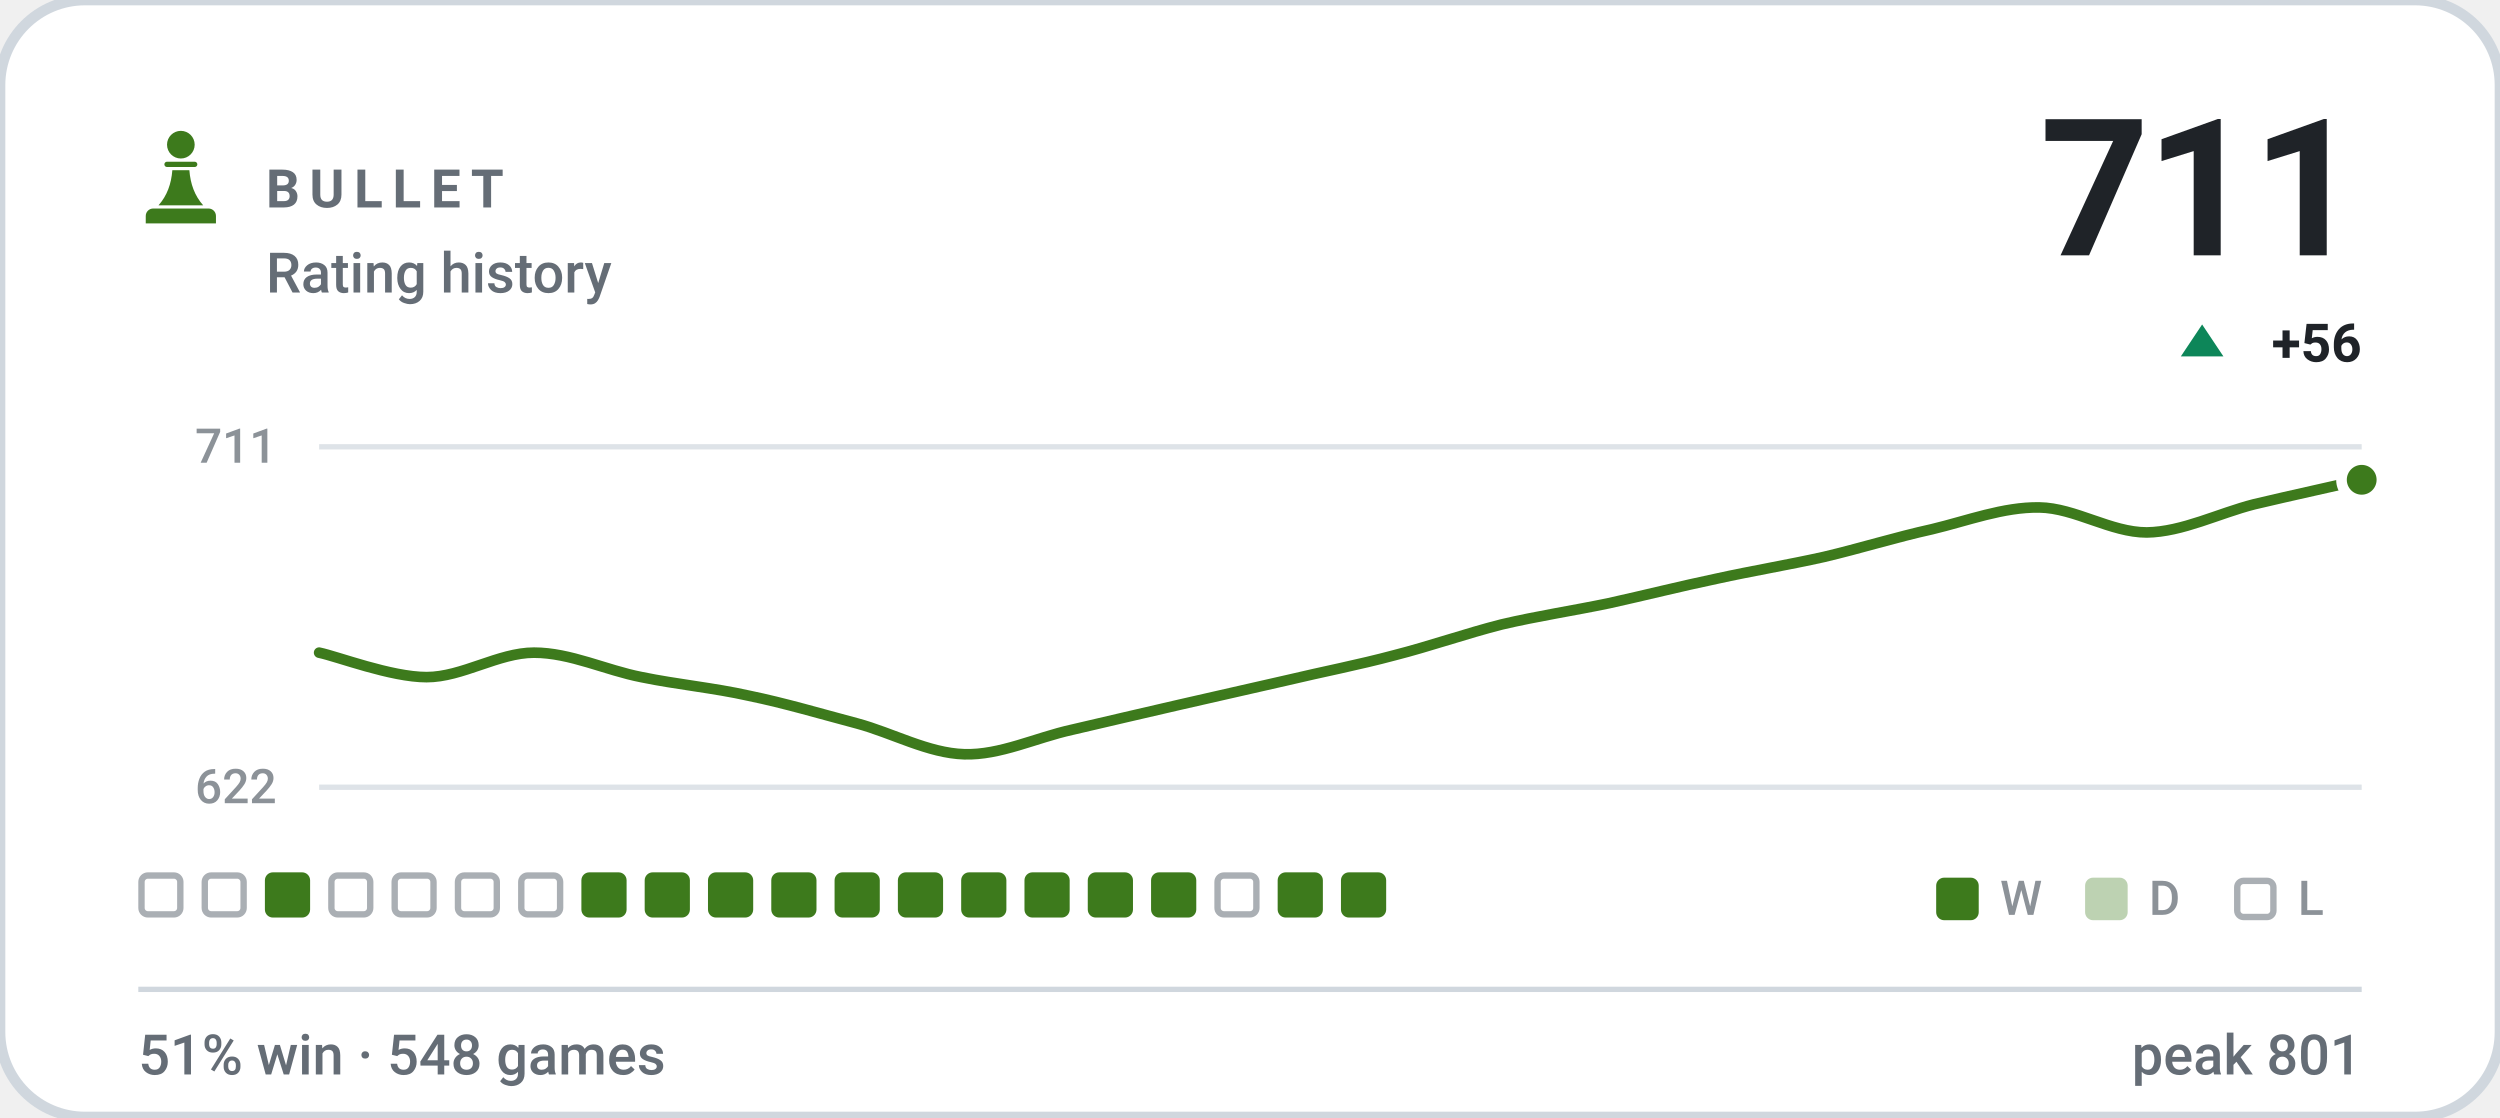
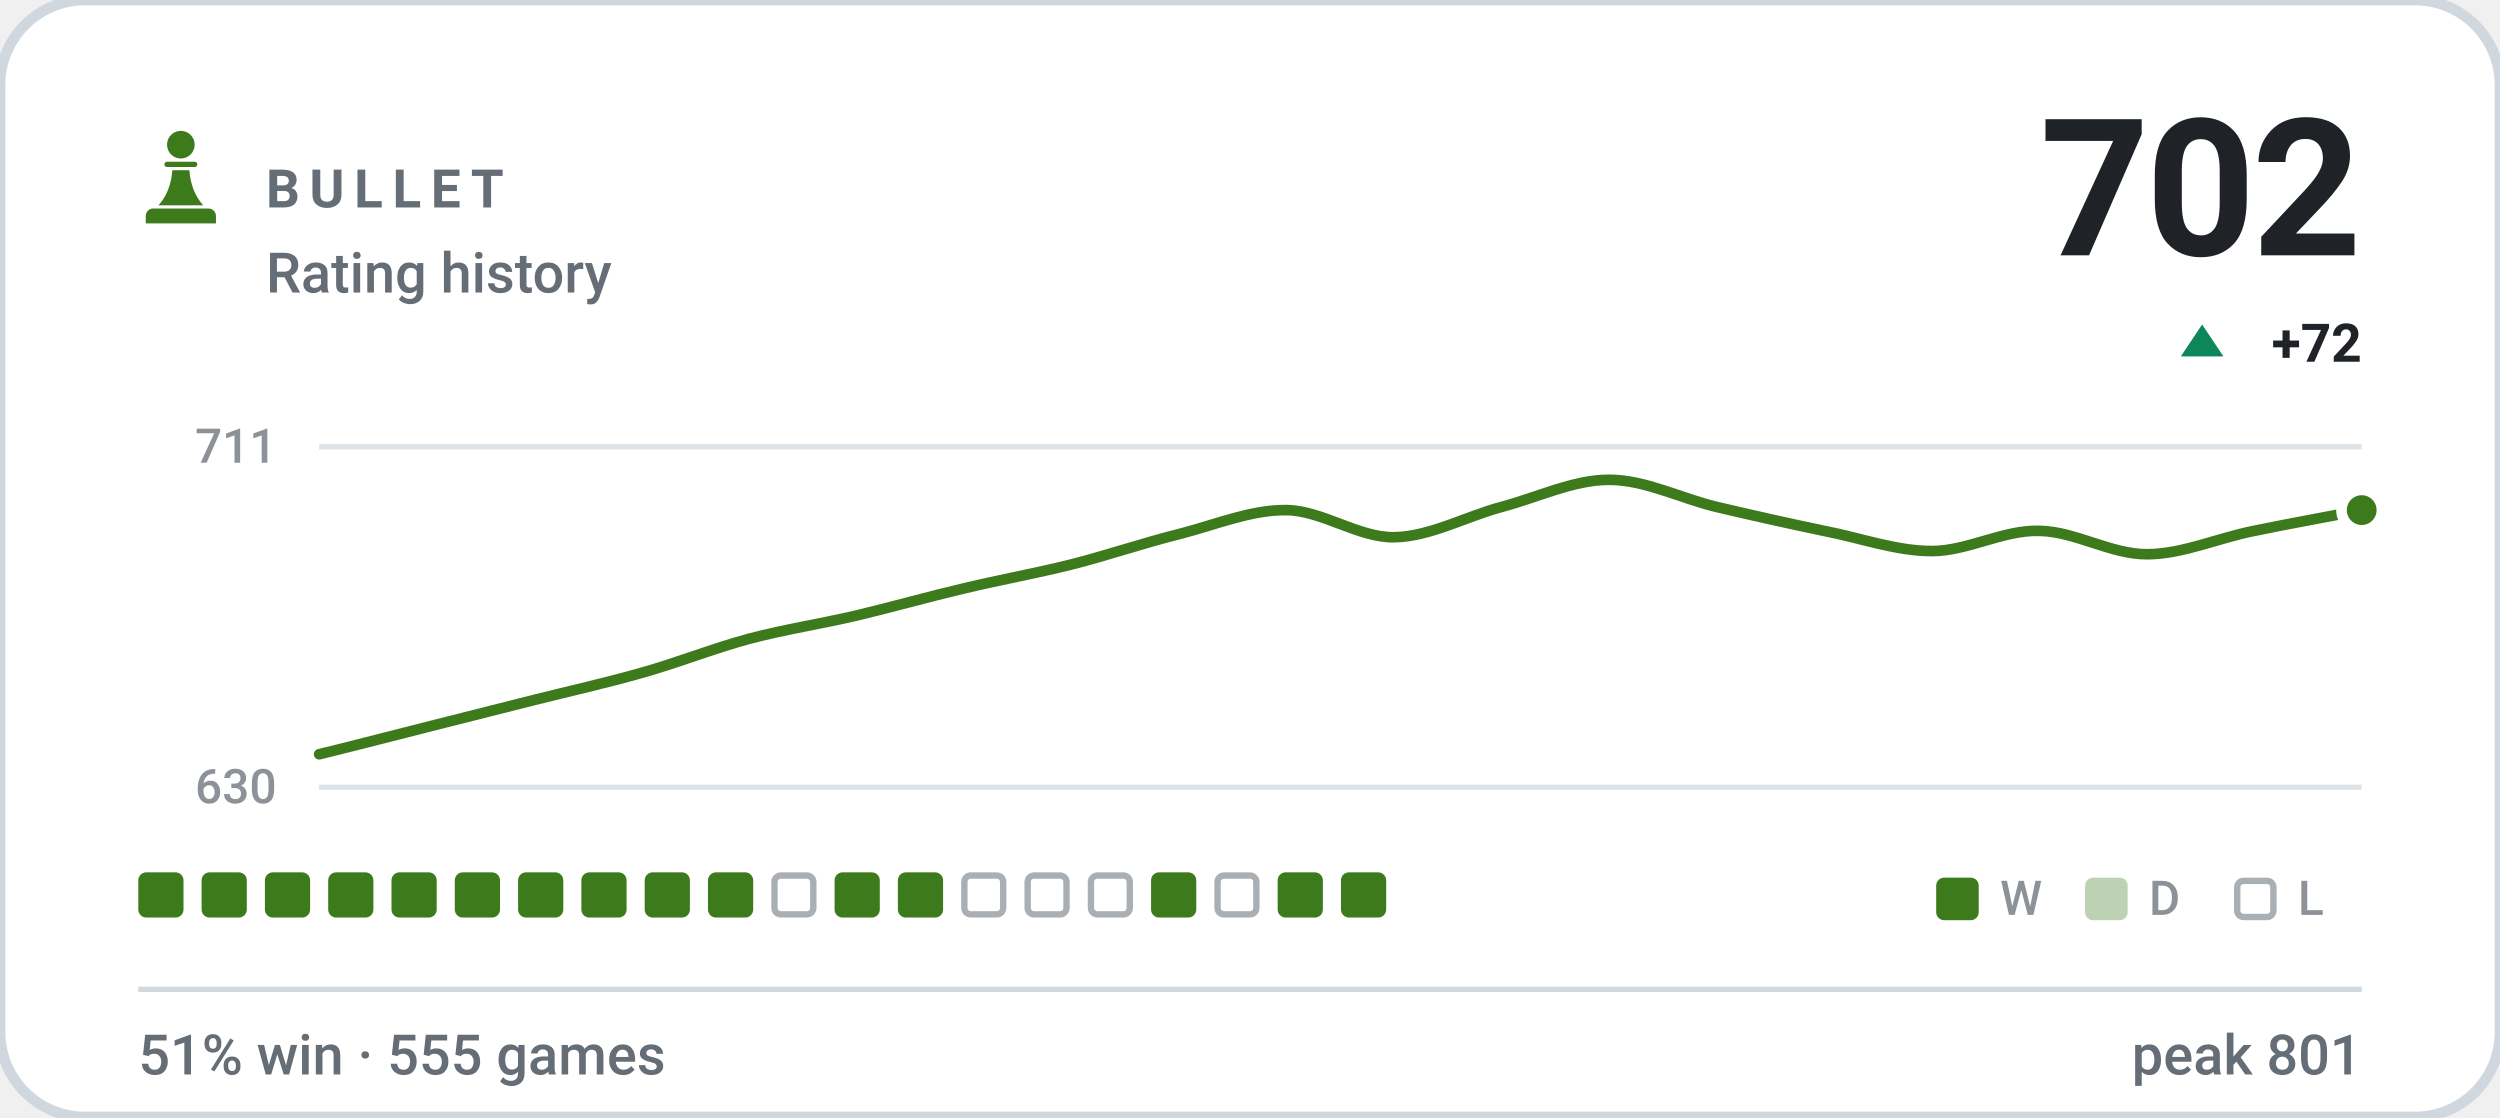
- <svg xmlns="http://www.w3.org/2000/svg" viewBox="0 0 470 210" width="470" height="210" role="img" aria-label="BULLET rating history, currently 711, 51% win rate over 548 games">
+ <svg xmlns="http://www.w3.org/2000/svg" viewBox="0 0 470 210" width="470" height="210" role="img" aria-label="BULLET rating history, currently 702, 51% win rate over 555 games">
  <style>svg{font-family:-apple-system,BlinkMacSystemFont,'Segoe UI',Roboto,'Helvetica Neue',Arial,sans-serif}text{fill:#1f2328;white-space:pre}.bg{fill:#ffffff;stroke:#d0d7de;stroke-width:2}.acc{fill:#3d7a1c}.win{fill:#0d8659}.draw{fill:#7c7f85}.loss{fill:#c0332f}.lbl{font-size:10px;font-weight:600;letter-spacing:.18em;fill:#656d76}.cap{font-size:10.5px;font-weight:500;fill:#656d76}.num{font-family:-apple-system,BlinkMacSystemFont,'Segoe UI',Roboto,'Helvetica Neue',Arial,sans-serif;font-weight:700;letter-spacing:-.02em}.tick{font-size:9px;font-weight:500;fill:#656d76;opacity:.75}.dl{font-size:10px;font-weight:600}.rule{stroke:#d0d7de;stroke-width:1;fill:none}.grid{stroke:#d0d7de;stroke-width:1;fill:none;opacity:.7}.ln{fill:none;stroke:#3d7a1c;stroke-width:2;stroke-linecap:round;stroke-linejoin:round}.ring{stroke:#ffffff;stroke-width:2}.hollow{fill:none;stroke-width:1.5}.sq{fill:#1f2328;opacity:.035}</style>
  <rect class="bg" width="470" height="210" rx="16" />
  <g class="acc" transform="translate(24.0,22.8) scale(0.2)">
    <circle cx="50" cy="22" r="13" />
    <path d="M37 38h26a2.5 2.5 0 0 1 0 5H37a2.5 2.5 0 0 1 0-5z" />
    <path d="M42 46h16c1 13 5 24 13 33H29c8-9 12-20 13-33z" />
    <path d="M24 82h52a7 7 0 0 1 7 7v7H17v-7a7 7 0 0 1 7-7z" />
  </g>
  <text class="lbl" x="50" y="39">BULLET</text>
  <text class="cap" x="50" y="55">Rating history</text>
-   <text class="num" x="444" y="48" text-anchor="end" style="font-size:36px">711</text>
+   <text class="num" x="444" y="48" text-anchor="end" style="font-size:36px">702</text>
  <path fill="#0d8659" d="M414 61L418 67H410Z" />
-   <text class="dl" x="444" y="68" text-anchor="end" fill="#0d8659">+56</text>
+   <text class="dl" x="444" y="68" text-anchor="end" fill="#0d8659">+72</text>
  <line class="grid" x1="60" y1="84" x2="444" y2="84" />
  <line class="grid" x1="60" y1="148" x2="444" y2="148" />
  <text class="tick" x="52" y="87" text-anchor="end">711</text>
-   <text class="tick" x="52" y="151" text-anchor="end">622</text>
-   <path class="ln" d="M60.0 122.7C63.4 123.4 73.5 127.3 80.2 127.3C86.9 127.3 93.7 122.7 100.4 122.7C107.2 122.7 113.9 126.0 120.6 127.3C127.4 128.7 134.1 129.3 140.8 130.8C147.6 132.2 154.3 134.2 161.1 136.0C167.8 137.8 174.5 141.6 181.3 141.8C188.0 142.0 194.7 138.7 201.5 137.2C208.2 135.6 214.9 134.1 221.7 132.5C228.4 131.0 235.2 129.4 241.9 127.9C248.6 126.3 255.4 125.0 262.1 123.2C268.8 121.5 275.6 119.1 282.3 117.4C289.1 115.8 295.8 114.8 302.5 113.4C309.3 111.9 316.0 110.2 322.7 108.8C329.5 107.3 336.2 106.2 342.9 104.7C349.7 103.1 356.4 101.0 363.2 99.5C369.9 97.9 376.6 95.3 383.4 95.4C390.1 95.5 396.8 100.1 403.6 100.1C410.3 100.0 417.1 96.5 423.8 94.8C430.5 93.2 440.6 91.0 444.0 90.2" />
-   <circle class="acc ring" cx="444.0" cy="90.2" r="3.8" />
-   <rect x="26.6" y="164.6" width="7.3" height="7.3" rx="1.2" fill="none" stroke="#656d76" stroke-width="1.2" opacity=".55" />
-   <rect x="38.5" y="164.6" width="7.3" height="7.3" rx="1.2" fill="none" stroke="#656d76" stroke-width="1.2" opacity=".55" />
+   <text class="tick" x="52" y="151" text-anchor="end">630</text>
+   <path class="ln" d="M60.0 141.8C63.4 141.0 73.5 138.4 80.2 136.7C86.9 135.0 93.7 133.3 100.4 131.6C107.2 129.9 113.9 128.4 120.6 126.5C127.4 124.6 134.1 121.9 140.8 120.1C147.6 118.3 154.3 117.3 161.1 115.7C167.8 114.1 174.5 112.2 181.3 110.6C188.0 109.0 194.7 107.8 201.5 106.1C208.2 104.4 214.9 102.1 221.7 100.4C228.4 98.7 235.2 95.8 241.9 95.9C248.6 96.0 255.4 101.1 262.1 101.0C268.8 100.9 275.6 97.1 282.3 95.3C289.1 93.5 295.8 90.2 302.5 90.2C309.3 90.2 316.0 93.7 322.7 95.3C329.5 96.9 336.2 98.4 342.9 99.8C349.7 101.1 356.4 103.6 363.2 103.6C369.9 103.6 376.6 99.6 383.4 99.8C390.1 99.9 396.8 104.2 403.6 104.2C410.3 104.2 417.1 101.1 423.8 99.8C430.5 98.4 440.6 96.6 444.0 95.9" />
+   <circle class="acc ring" cx="444.0" cy="95.9" r="3.8" />
+   <rect x="26.0" y="164" width="8.5" height="8.5" rx="1.5" fill="#3d7a1c" />
+   <rect x="37.9" y="164" width="8.5" height="8.5" rx="1.5" fill="#3d7a1c" />
  <rect x="49.8" y="164" width="8.5" height="8.5" rx="1.5" fill="#3d7a1c" />
-   <rect x="62.3" y="164.6" width="7.3" height="7.3" rx="1.2" fill="none" stroke="#656d76" stroke-width="1.2" opacity=".55" />
-   <rect x="74.2" y="164.6" width="7.3" height="7.3" rx="1.2" fill="none" stroke="#656d76" stroke-width="1.2" opacity=".55" />
-   <rect x="86.1" y="164.6" width="7.3" height="7.3" rx="1.2" fill="none" stroke="#656d76" stroke-width="1.2" opacity=".55" />
-   <rect x="98.0" y="164.6" width="7.3" height="7.3" rx="1.2" fill="none" stroke="#656d76" stroke-width="1.2" opacity=".55" />
+   <rect x="61.7" y="164" width="8.5" height="8.5" rx="1.5" fill="#3d7a1c" />
+   <rect x="73.6" y="164" width="8.5" height="8.5" rx="1.5" fill="#3d7a1c" />
+   <rect x="85.5" y="164" width="8.5" height="8.5" rx="1.5" fill="#3d7a1c" />
+   <rect x="97.4" y="164" width="8.5" height="8.5" rx="1.5" fill="#3d7a1c" />
  <rect x="109.3" y="164" width="8.5" height="8.5" rx="1.5" fill="#3d7a1c" />
  <rect x="121.2" y="164" width="8.5" height="8.5" rx="1.5" fill="#3d7a1c" />
  <rect x="133.1" y="164" width="8.5" height="8.5" rx="1.5" fill="#3d7a1c" />
-   <rect x="145.0" y="164" width="8.5" height="8.5" rx="1.5" fill="#3d7a1c" />
+   <rect x="145.6" y="164.6" width="7.3" height="7.3" rx="1.2" fill="none" stroke="#656d76" stroke-width="1.2" opacity=".55" />
  <rect x="156.9" y="164" width="8.5" height="8.5" rx="1.5" fill="#3d7a1c" />
  <rect x="168.8" y="164" width="8.5" height="8.5" rx="1.5" fill="#3d7a1c" />
-   <rect x="180.7" y="164" width="8.5" height="8.5" rx="1.5" fill="#3d7a1c" />
-   <rect x="192.6" y="164" width="8.5" height="8.5" rx="1.5" fill="#3d7a1c" />
-   <rect x="204.5" y="164" width="8.5" height="8.5" rx="1.5" fill="#3d7a1c" />
+   <rect x="181.3" y="164.6" width="7.3" height="7.3" rx="1.2" fill="none" stroke="#656d76" stroke-width="1.2" opacity=".55" />
+   <rect x="193.2" y="164.6" width="7.3" height="7.3" rx="1.2" fill="none" stroke="#656d76" stroke-width="1.2" opacity=".55" />
+   <rect x="205.1" y="164.6" width="7.3" height="7.3" rx="1.2" fill="none" stroke="#656d76" stroke-width="1.2" opacity=".55" />
  <rect x="216.4" y="164" width="8.5" height="8.5" rx="1.5" fill="#3d7a1c" />
  <rect x="228.9" y="164.6" width="7.3" height="7.3" rx="1.2" fill="none" stroke="#656d76" stroke-width="1.2" opacity=".55" />
  <rect x="240.2" y="164" width="8.5" height="8.5" rx="1.5" fill="#3d7a1c" />
  <rect x="252.1" y="164" width="8.5" height="8.5" rx="1.5" fill="#3d7a1c" />
  <rect x="364" y="165" width="8" height="8" rx="1.5" fill="#3d7a1c" />
  <text class="tick" x="376" y="172">W</text>
  <rect x="392" y="165" width="8" height="8" rx="1.5" fill="#3d7a1c" opacity=".34" />
  <text class="tick" x="404" y="172">D</text>
  <rect x="420.6" y="165.6" width="6.8" height="6.8" rx="1.2" fill="none" stroke="#656d76" stroke-width="1.2" opacity=".55" />
  <text class="tick" x="432" y="172">L</text>
  <line class="rule" x1="26" y1="186" x2="444" y2="186" />
-   <text class="cap" x="26" y="202">51% win · 548 games</text>
+   <text class="cap" x="26" y="202">51% win · 555 games</text>
  <text class="cap" x="444" y="202" text-anchor="end">peak 801</text>
</svg>
